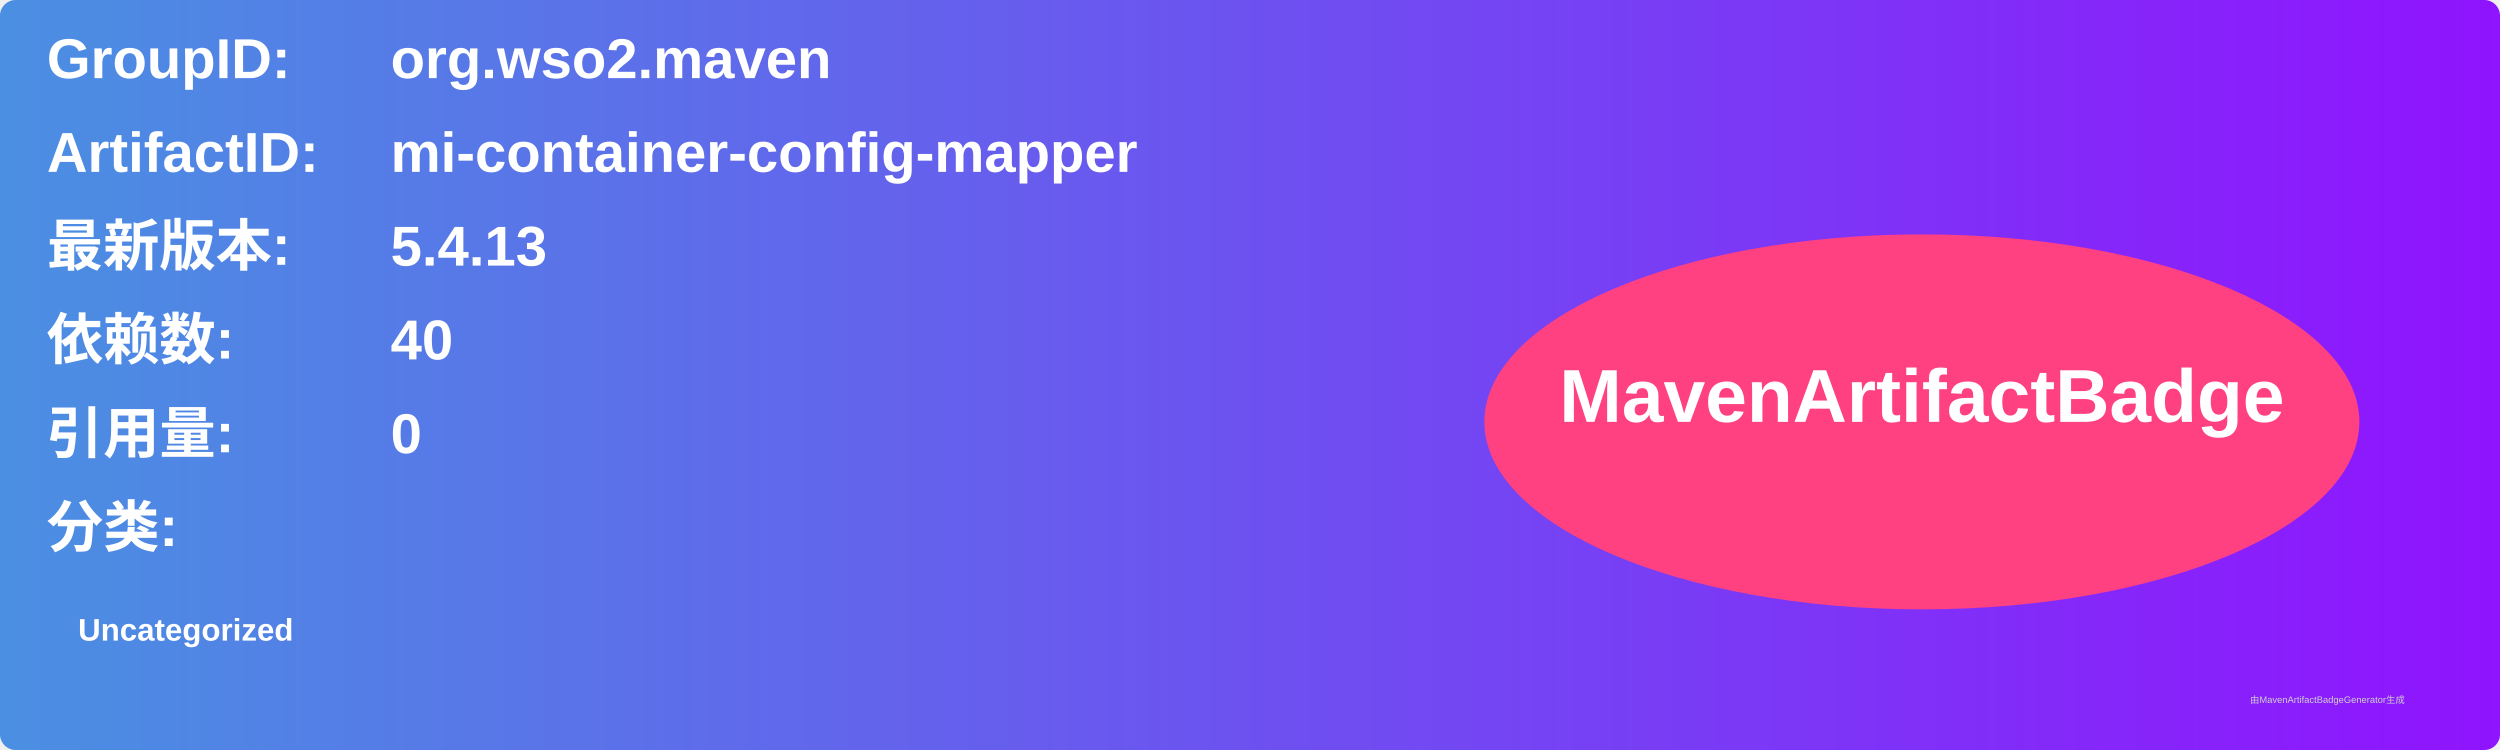
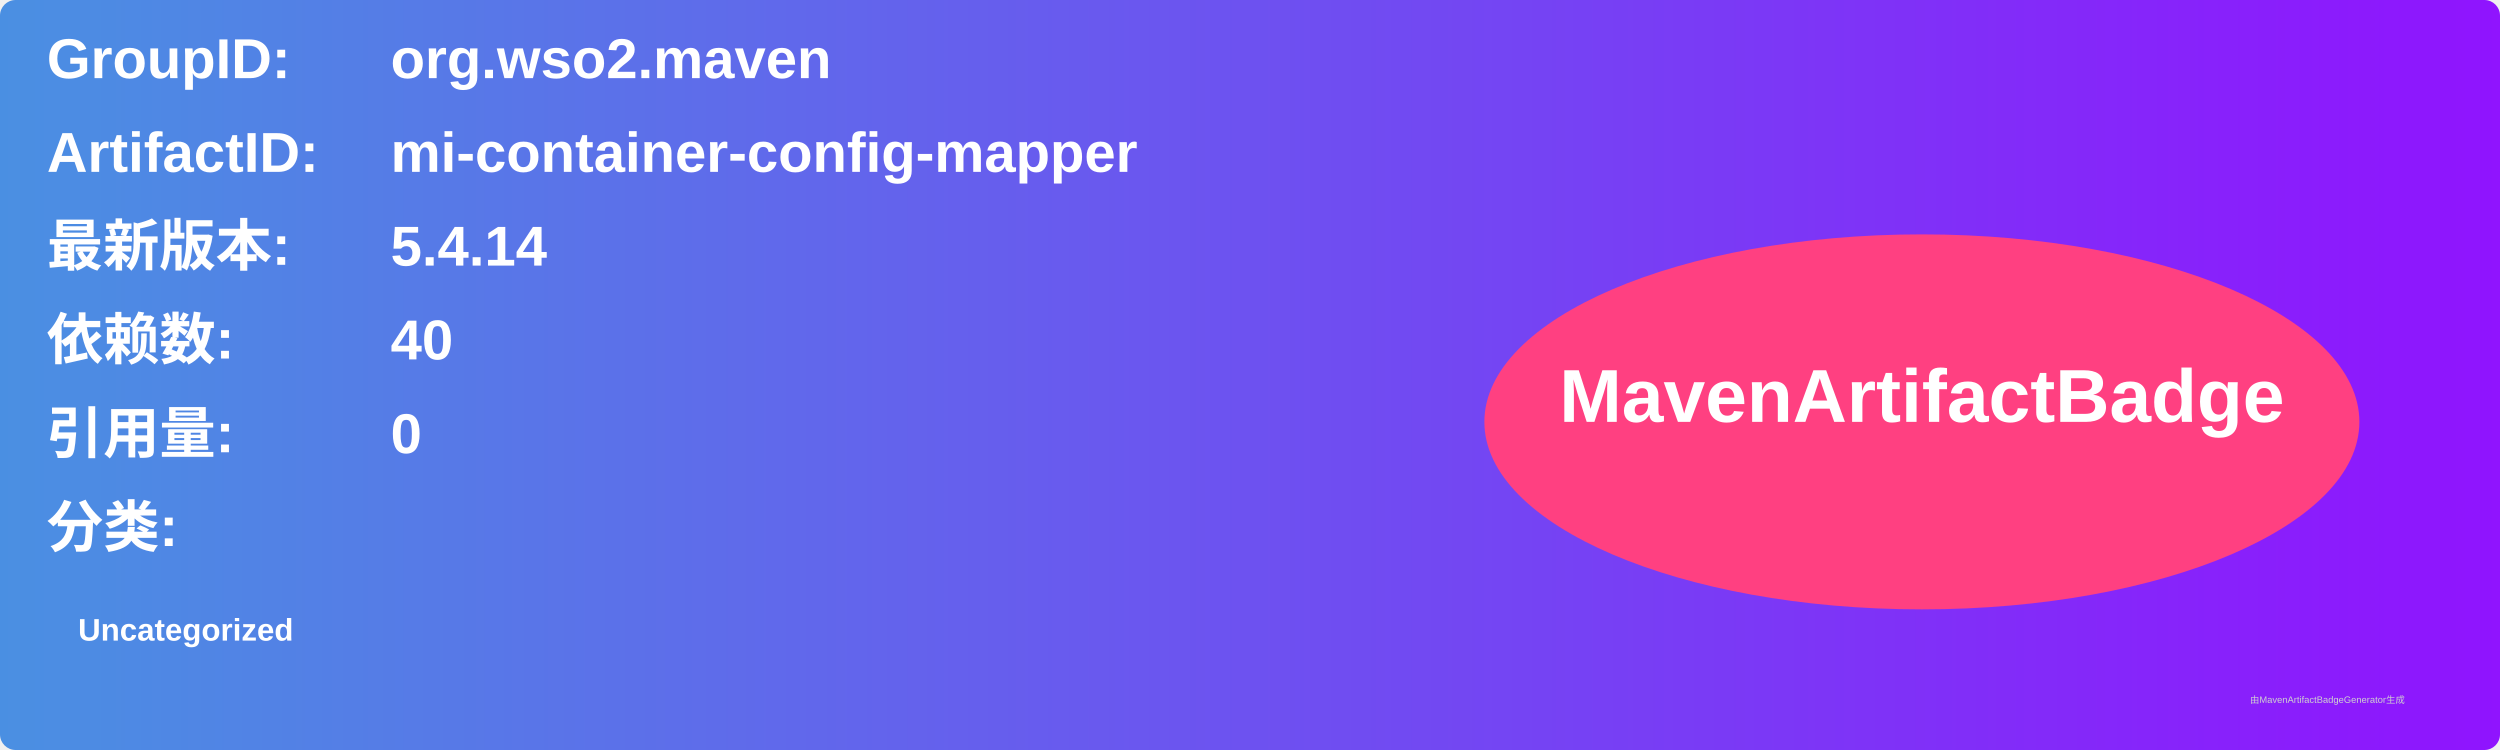
<svg xmlns="http://www.w3.org/2000/svg" width="800" height="240" viewBox="0 0 800 240">
  <linearGradient id="grad" x1="0%" y1="0%" x2="100%" y2="0%">
    <stop offset="0%" stop-color="#4a90e2" />
    <stop offset="100%" stop-color="#9013fe" />
  </linearGradient>
  <rect width="100%" height="100%" rx="5" ry="5" fill="url(#grad)" />
  <g transform="translate(15, 15)">
    <text x="0" y="10" font-family="Arial" font-size="18" fill="white" font-weight="bold" width="260">GroupID:</text>
    <text x="110" y="10" font-family="Arial" font-size="18" fill="white" font-weight="bold" width="460">org.wso2.maven</text>
    <text x="0" y="40" font-family="Arial" font-size="18" fill="white" font-weight="bold" width="260">ArtifactID:</text>
    <text x="110" y="40" font-family="Arial" font-size="18" fill="white" font-weight="bold" width="460">mi-container-config-mapper</text>
    <text x="0" y="70" font-family="Arial" font-size="18" fill="white" font-weight="bold">最新版本:</text>
    <text x="110" y="70" font-family="Arial" font-size="18" fill="white" font-weight="bold">
-       <tspan font-weight="bold">5.4.13</tspan>
+       <tspan font-weight="bold">5.4.14</tspan>
    </text>
    <text x="0" y="100" font-family="Arial" font-size="18" fill="white" font-weight="bold">依赖数: </text>
    <text x="110" y="100" font-family="Arial" font-size="18" fill="white">
      <tspan font-weight="bold">40</tspan>
    </text>
    <text x="0" y="130" font-family="Arial" font-size="18" fill="white" font-weight="bold">引用量: </text>
    <text x="110" y="130" font-family="Arial" font-size="18" fill="white">
      <tspan font-weight="bold">0</tspan>
    </text>
    <text x="0" y="160" font-family="Arial" font-size="18" fill="white" font-weight="bold">分类:</text>
    <text x="10" y="190" font-family="Arial" font-size="10" fill="white">
      <tspan font-weight="bold">Uncategorized</tspan>
    </text>
    <ellipse cx="600" cy="120" rx="140" ry="60" fill="#ff4081" />
    <text x="600" y="120" text-anchor="middle" font-family="Arial" font-size="24" fill="white" font-weight="bold">MavenArtifactBadge</text>
  </g>
  <text x="720" y="225" font-family="Arial" font-size="3" fill="#d0d0d0">由MavenArtifactBadgeGenerator生成</text>
</svg>
